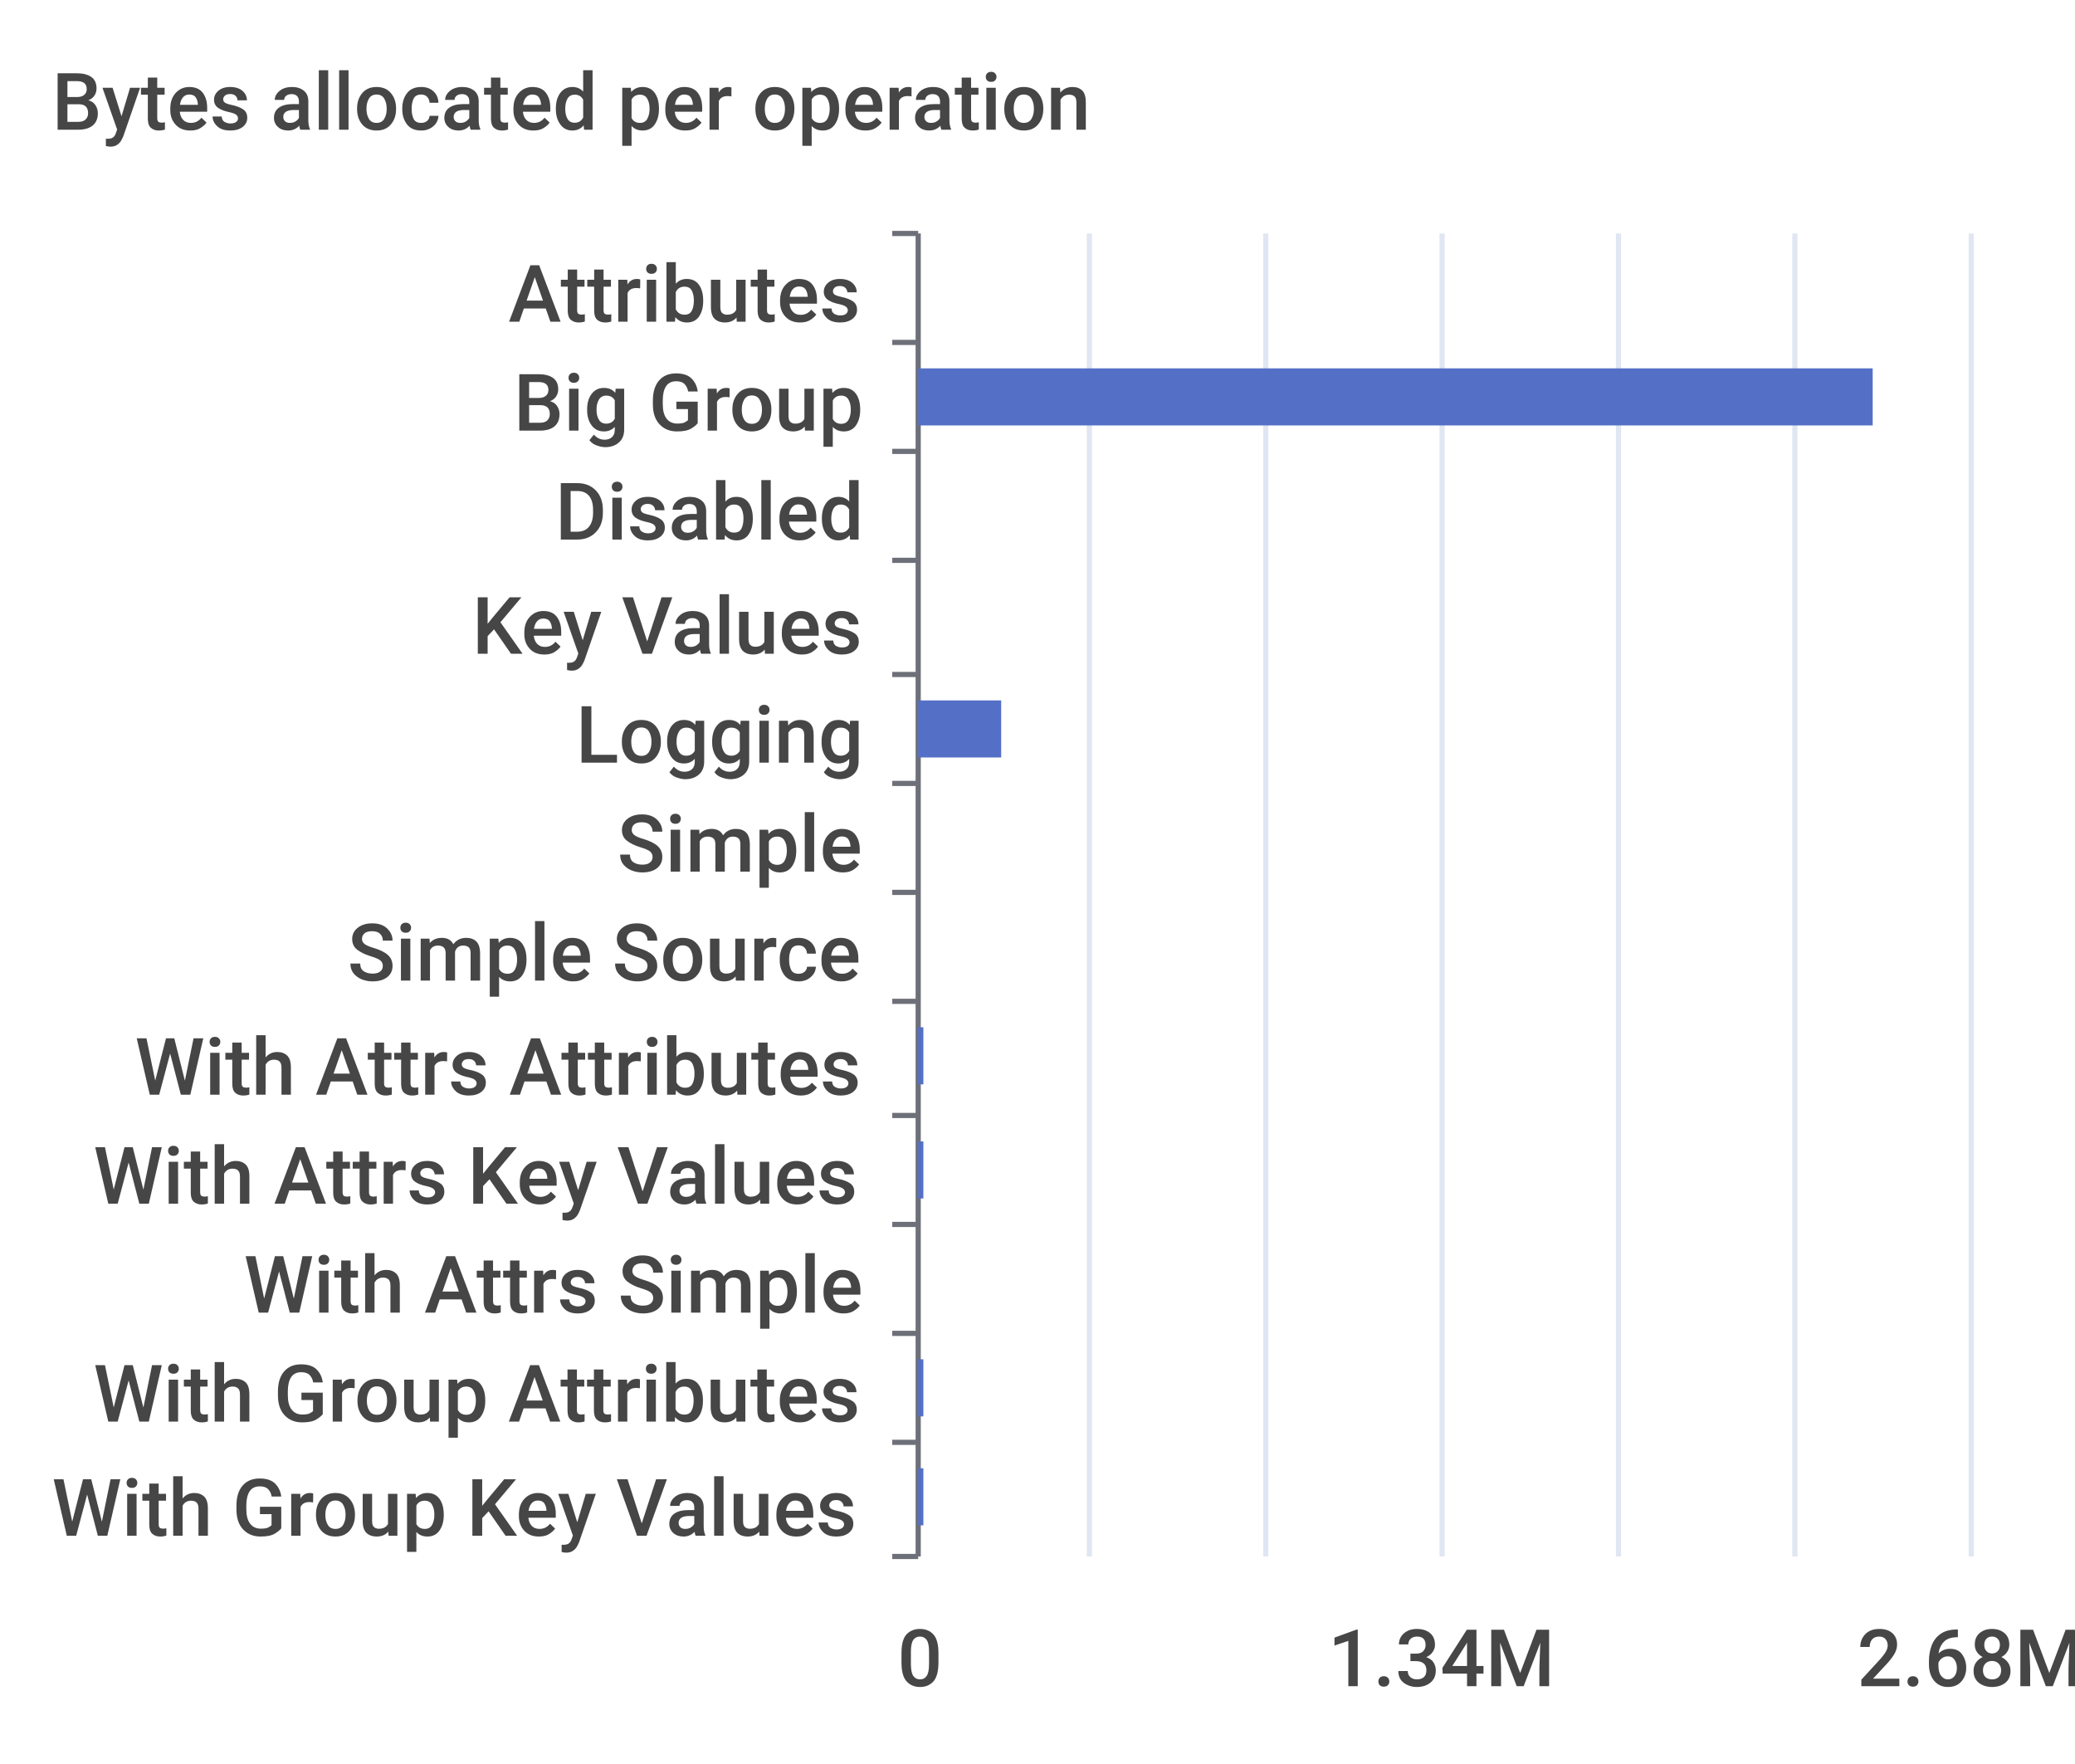
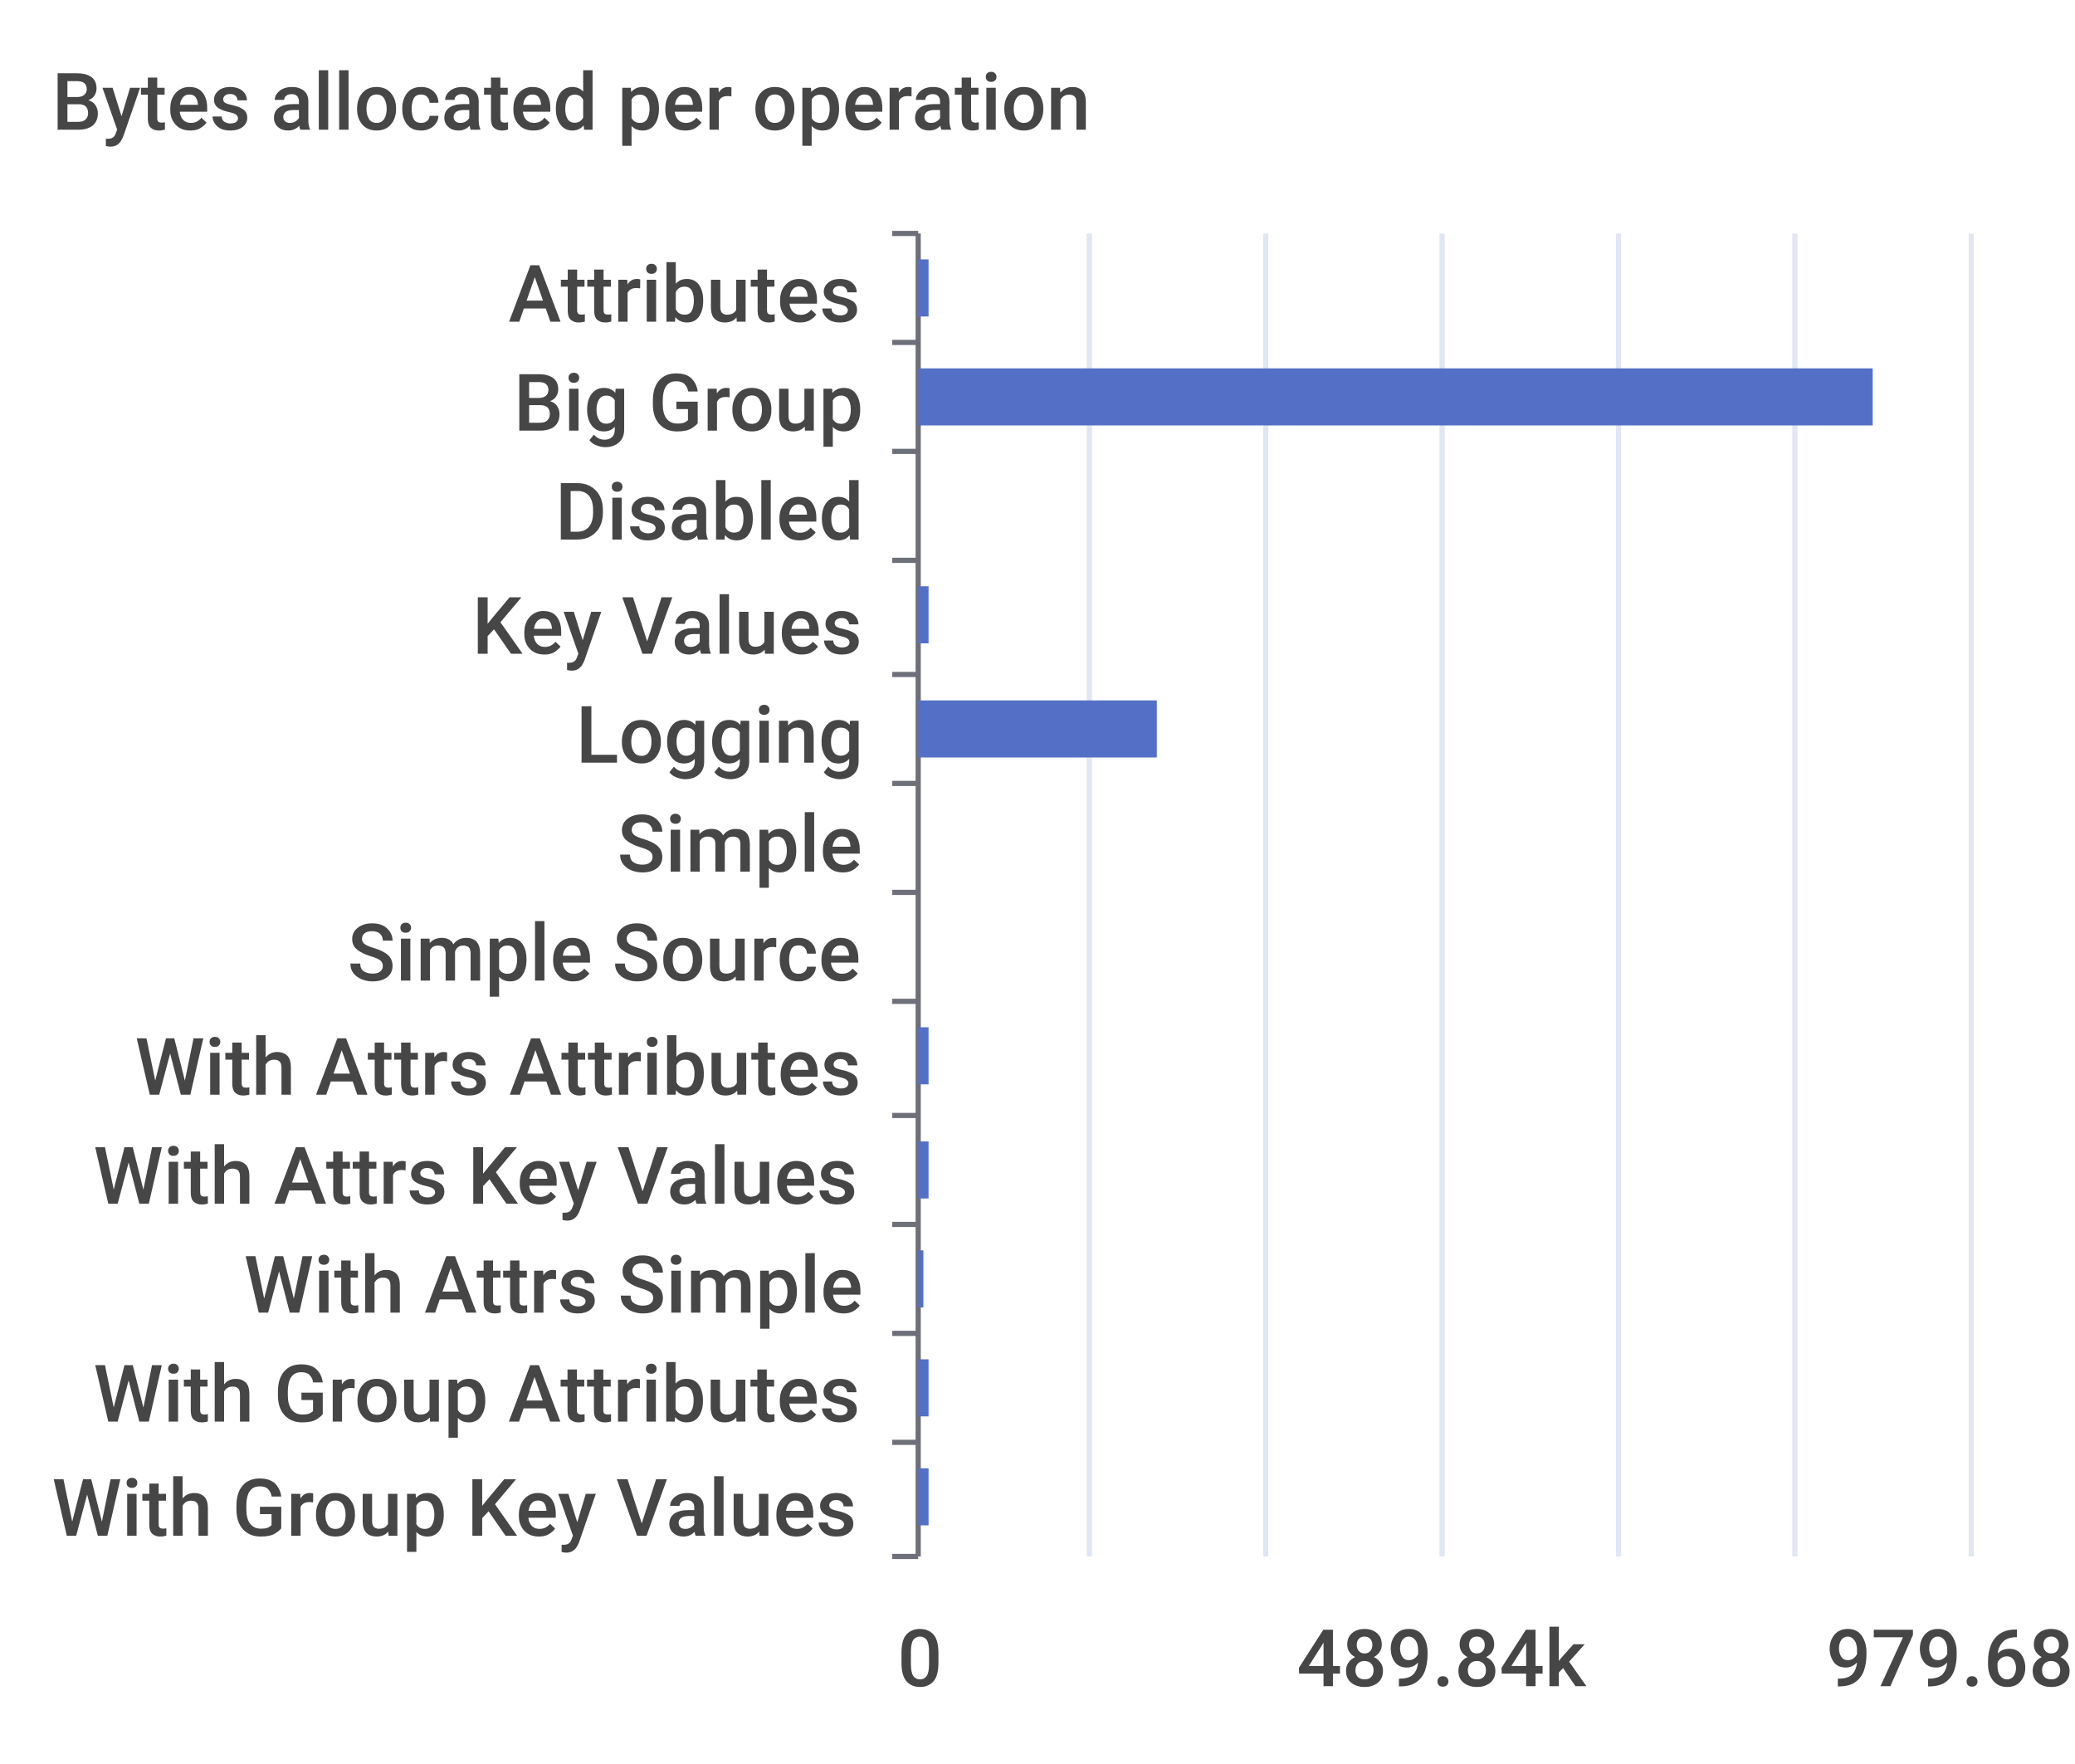
<svg xmlns="http://www.w3.org/2000/svg" width="400" height="340">\n<path d="M 0 0 L 400 0 L 400 340 L 0 340 L 0 0" style="stroke-width:0;stroke:none;fill:rgba(255,255,255,1.0)" />
  <text x="10" y="25" style="stroke-width:0;stroke:none;fill:rgba(70,70,70,1.0);font-size:15.3px;font-family:'Roboto Medium',sans-serif">Bytes allocated per operation</text>
  <path d="M 172 45 L 177 45" style="stroke-width:1;stroke:rgba(110,112,121,1.0);fill:none" />
  <path d="M 172 66 L 177 66" style="stroke-width:1;stroke:rgba(110,112,121,1.0);fill:none" />
  <path d="M 172 87 L 177 87" style="stroke-width:1;stroke:rgba(110,112,121,1.0);fill:none" />
  <path d="M 172 108 L 177 108" style="stroke-width:1;stroke:rgba(110,112,121,1.0);fill:none" />
  <path d="M 172 130 L 177 130" style="stroke-width:1;stroke:rgba(110,112,121,1.0);fill:none" />
  <path d="M 172 151 L 177 151" style="stroke-width:1;stroke:rgba(110,112,121,1.0);fill:none" />
  <path d="M 172 172 L 177 172" style="stroke-width:1;stroke:rgba(110,112,121,1.0);fill:none" />
  <path d="M 172 193 L 177 193" style="stroke-width:1;stroke:rgba(110,112,121,1.0);fill:none" />
  <path d="M 172 215 L 177 215" style="stroke-width:1;stroke:rgba(110,112,121,1.0);fill:none" />
  <path d="M 172 236 L 177 236" style="stroke-width:1;stroke:rgba(110,112,121,1.0);fill:none" />
  <path d="M 172 257 L 177 257" style="stroke-width:1;stroke:rgba(110,112,121,1.0);fill:none" />
  <path d="M 172 278 L 177 278" style="stroke-width:1;stroke:rgba(110,112,121,1.0);fill:none" />
  <path d="M 172 300 L 177 300" style="stroke-width:1;stroke:rgba(110,112,121,1.0);fill:none" />
  <path d="M 177 45 L 177 300" style="stroke-width:1;stroke:rgba(110,112,121,1.0);fill:none" />
  <text x="98" y="62" style="stroke-width:0;stroke:none;fill:rgba(70,70,70,1.0);font-size:15.3px;font-family:'Roboto Medium',sans-serif">Attributes</text>
  <text x="99" y="83" style="stroke-width:0;stroke:none;fill:rgba(70,70,70,1.0);font-size:15.3px;font-family:'Roboto Medium',sans-serif">Big Group</text>
  <text x="107" y="104" style="stroke-width:0;stroke:none;fill:rgba(70,70,70,1.0);font-size:15.3px;font-family:'Roboto Medium',sans-serif">Disabled</text>
  <text x="91" y="126" style="stroke-width:0;stroke:none;fill:rgba(70,70,70,1.0);font-size:15.3px;font-family:'Roboto Medium',sans-serif">Key Values</text>
  <text x="111" y="147" style="stroke-width:0;stroke:none;fill:rgba(70,70,70,1.0);font-size:15.3px;font-family:'Roboto Medium',sans-serif">Logging</text>
  <text x="119" y="168" style="stroke-width:0;stroke:none;fill:rgba(70,70,70,1.0);font-size:15.3px;font-family:'Roboto Medium',sans-serif">Simple</text>
  <text x="67" y="189" style="stroke-width:0;stroke:none;fill:rgba(70,70,70,1.0);font-size:15.3px;font-family:'Roboto Medium',sans-serif">Simple Source</text>
  <text x="26" y="211" style="stroke-width:0;stroke:none;fill:rgba(70,70,70,1.0);font-size:15.3px;font-family:'Roboto Medium',sans-serif">With Attrs Attributes</text>
  <text x="18" y="232" style="stroke-width:0;stroke:none;fill:rgba(70,70,70,1.0);font-size:15.3px;font-family:'Roboto Medium',sans-serif">With Attrs Key Values</text>
  <text x="47" y="253" style="stroke-width:0;stroke:none;fill:rgba(70,70,70,1.0);font-size:15.3px;font-family:'Roboto Medium',sans-serif">With Attrs Simple</text>
  <text x="18" y="274" style="stroke-width:0;stroke:none;fill:rgba(70,70,70,1.0);font-size:15.3px;font-family:'Roboto Medium',sans-serif">With Group Attributes</text>
  <text x="10" y="296" style="stroke-width:0;stroke:none;fill:rgba(70,70,70,1.0);font-size:15.3px;font-family:'Roboto Medium',sans-serif">With Group Key Values</text>
  <text x="173" y="325" style="stroke-width:0;stroke:none;fill:rgba(70,70,70,1.0);font-size:15.3px;font-family:'Roboto Medium',sans-serif">0</text>
-   <text x="256" y="325" style="stroke-width:0;stroke:none;fill:rgba(70,70,70,1.0);font-size:15.3px;font-family:'Roboto Medium',sans-serif">1.34M</text>
-   <text x="358" y="325" style="stroke-width:0;stroke:none;fill:rgba(70,70,70,1.0);font-size:15.3px;font-family:'Roboto Medium',sans-serif">2.68M</text>
+   <text x="250" y="325" style="stroke-width:0;stroke:none;fill:rgba(70,70,70,1.0);font-size:15.3px;font-family:'Roboto Medium',sans-serif">489.84k</text>
+   <text x="352" y="325" style="stroke-width:0;stroke:none;fill:rgba(70,70,70,1.0);font-size:15.3px;font-family:'Roboto Medium',sans-serif">979.68k</text>
  <path d="M 210 45 L 210 300" style="stroke-width:1;stroke:rgba(224,230,242,1.0);fill:none" />
  <path d="M 244 45 L 244 300" style="stroke-width:1;stroke:rgba(224,230,242,1.0);fill:none" />
  <path d="M 278 45 L 278 300" style="stroke-width:1;stroke:rgba(224,230,242,1.0);fill:none" />
  <path d="M 312 45 L 312 300" style="stroke-width:1;stroke:rgba(224,230,242,1.0);fill:none" />
  <path d="M 346 45 L 346 300" style="stroke-width:1;stroke:rgba(224,230,242,1.0);fill:none" />
  <path d="M 380 45 L 380 300" style="stroke-width:1;stroke:rgba(224,230,242,1.0);fill:none" />
-   <path d="M 177 283 L 178 283 L 178 294 L 177 294 L 177 283" style="stroke-width:0;stroke:none;fill:rgba(84,112,198,1.0)" />
-   <path d="M 177 262 L 178 262 L 178 273 L 177 273 L 177 262" style="stroke-width:0;stroke:none;fill:rgba(84,112,198,1.0)" />
-   <path d="M 177 241 L 177 241 L 177 252 L 177 252 L 177 241" style="stroke-width:0;stroke:none;fill:rgba(84,112,198,1.0)" />
-   <path d="M 177 220 L 178 220 L 178 231 L 177 231 L 177 220" style="stroke-width:0;stroke:none;fill:rgba(84,112,198,1.0)" />
-   <path d="M 177 198 L 178 198 L 178 209 L 177 209 L 177 198" style="stroke-width:0;stroke:none;fill:rgba(84,112,198,1.0)" />
+   <path d="M 177 283 L 179 283 L 179 294 L 177 294 L 177 283" style="stroke-width:0;stroke:none;fill:rgba(84,112,198,1.0)" />
+   <path d="M 177 262 L 179 262 L 179 273 L 177 273 L 177 262" style="stroke-width:0;stroke:none;fill:rgba(84,112,198,1.0)" />
+   <path d="M 177 241 L 178 241 L 178 252 L 177 252 L 177 241" style="stroke-width:0;stroke:none;fill:rgba(84,112,198,1.0)" />
+   <path d="M 177 220 L 179 220 L 179 231 L 177 231 L 177 220" style="stroke-width:0;stroke:none;fill:rgba(84,112,198,1.0)" />
+   <path d="M 177 198 L 179 198 L 179 209 L 177 209 L 177 198" style="stroke-width:0;stroke:none;fill:rgba(84,112,198,1.0)" />
  <path d="M 177 177 L 177 177 L 177 188 L 177 188 L 177 177" style="stroke-width:0;stroke:none;fill:rgba(84,112,198,1.0)" />
  <path d="M 177 156 L 177 156 L 177 167 L 177 167 L 177 156" style="stroke-width:0;stroke:none;fill:rgba(84,112,198,1.0)" />
-   <path d="M 177 135 L 193 135 L 193 146 L 177 146 L 177 135" style="stroke-width:0;stroke:none;fill:rgba(84,112,198,1.0)" />
-   <path d="M 177 113 L 177 113 L 177 124 L 177 124 L 177 113" style="stroke-width:0;stroke:none;fill:rgba(84,112,198,1.0)" />
+   <path d="M 177 135 L 223 135 L 223 146 L 177 146 L 177 135" style="stroke-width:0;stroke:none;fill:rgba(84,112,198,1.0)" />
+   <path d="M 177 113 L 179 113 L 179 124 L 177 124 L 177 113" style="stroke-width:0;stroke:none;fill:rgba(84,112,198,1.0)" />
  <path d="M 177 92 L 177 92 L 177 103 L 177 103 L 177 92" style="stroke-width:0;stroke:none;fill:rgba(84,112,198,1.0)" />
  <path d="M 177 71 L 361 71 L 361 82 L 177 82 L 177 71" style="stroke-width:0;stroke:none;fill:rgba(84,112,198,1.0)" />
-   <path d="M 177 50 L 177 50 L 177 61 L 177 61 L 177 50" style="stroke-width:0;stroke:none;fill:rgba(84,112,198,1.0)" />
+   <path d="M 177 50 L 179 50 L 179 61 L 177 61 L 177 50" style="stroke-width:0;stroke:none;fill:rgba(84,112,198,1.0)" />
</svg>
